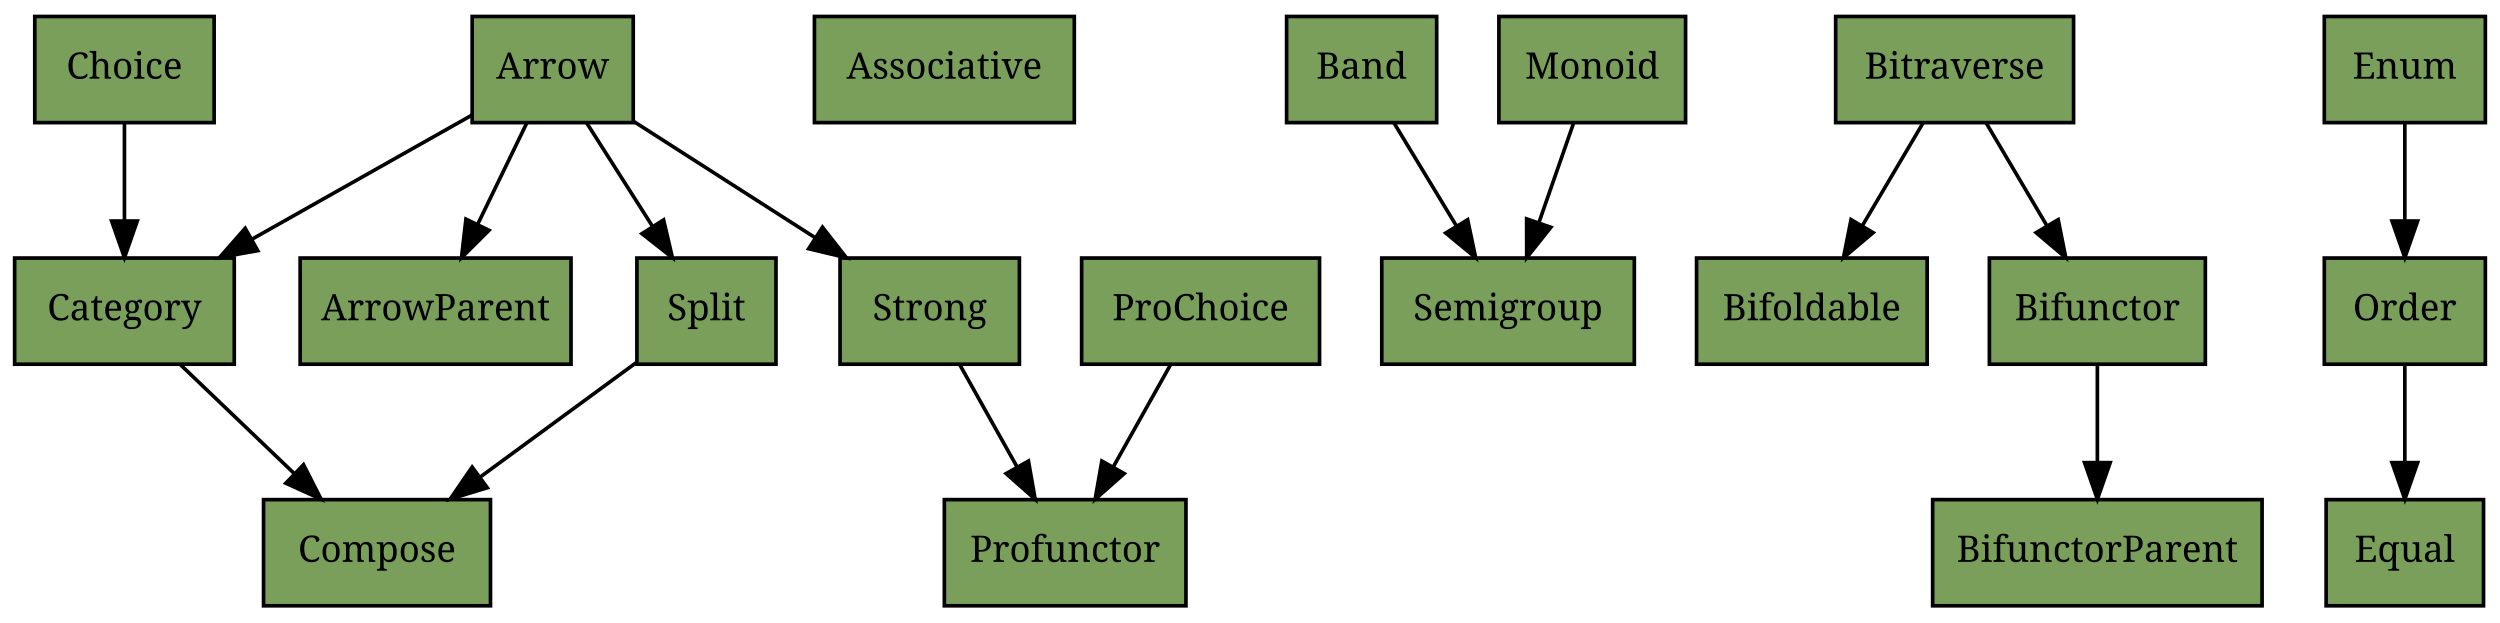
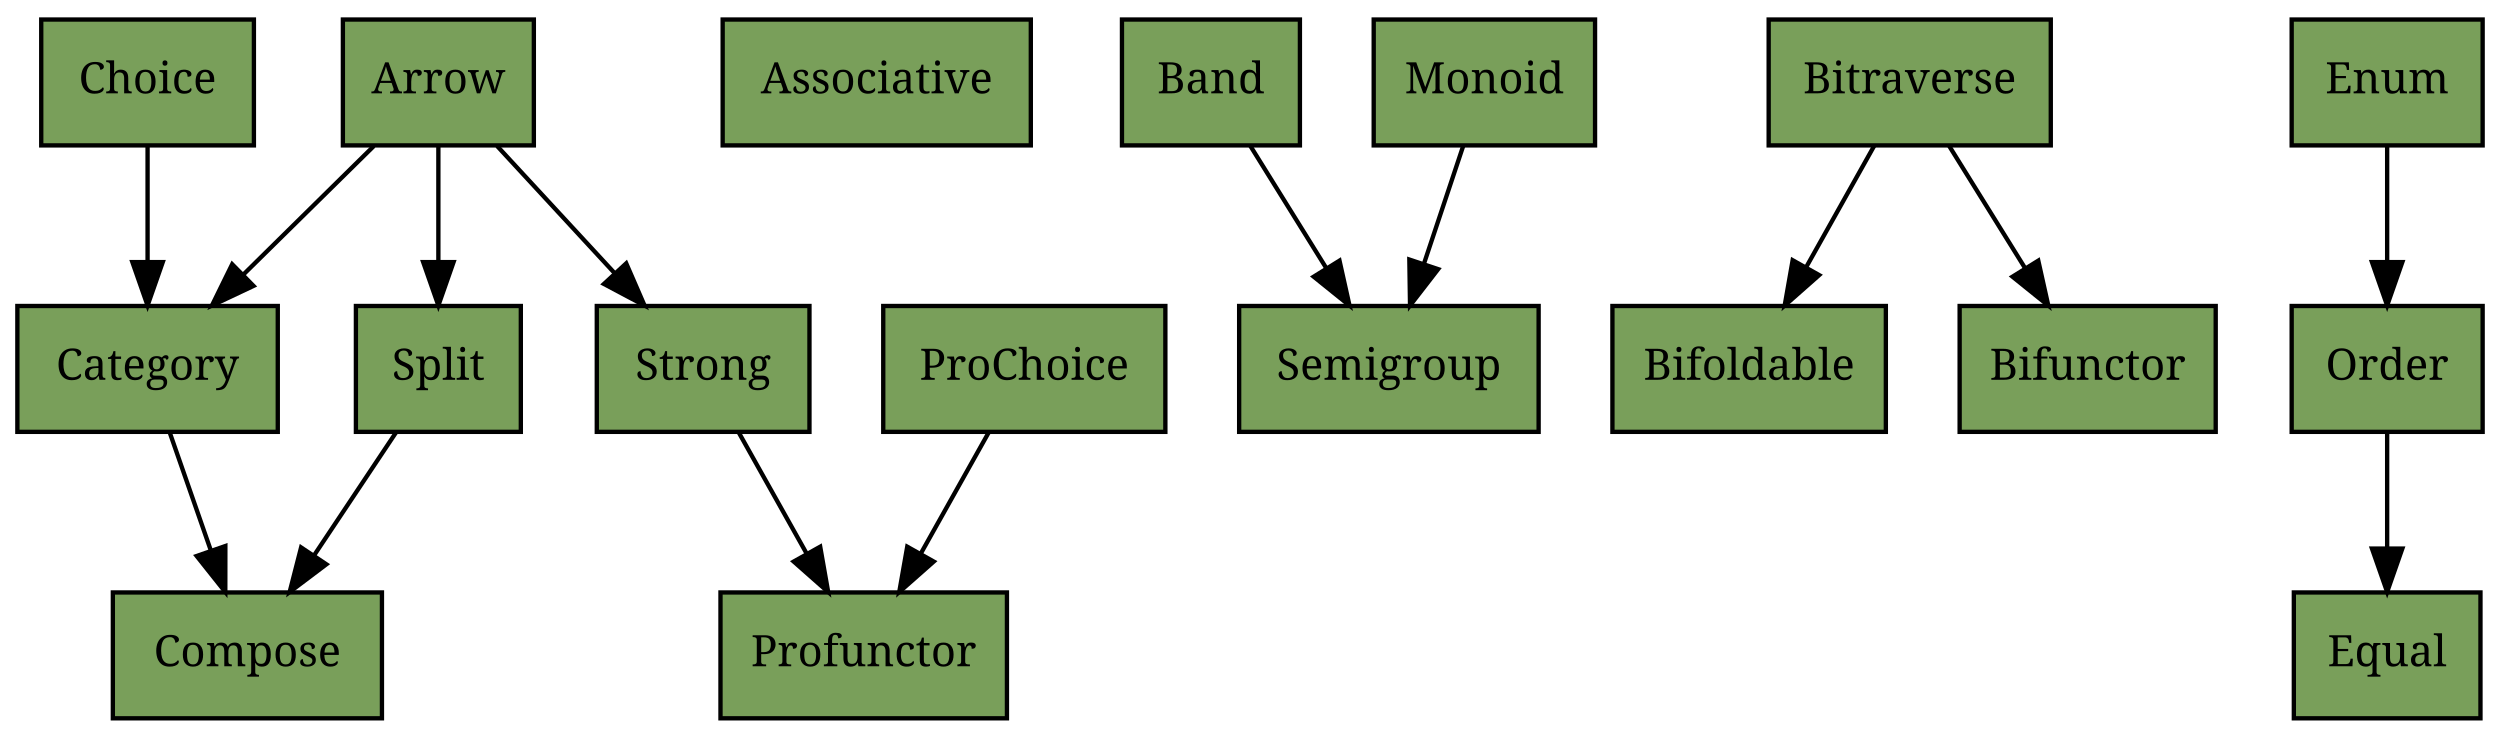
- <svg xmlns="http://www.w3.org/2000/svg" xmlns:xlink="http://www.w3.org/1999/xlink" width="683pt" height="170pt" viewBox="0.00 0.00 683.00 170.00">
+ <svg xmlns="http://www.w3.org/2000/svg" xmlns:xlink="http://www.w3.org/1999/xlink" width="576pt" height="170pt" viewBox="0.00 0.00 576.00 170.00">
  <g id="graph1" class="graph" transform="scale(1 1) rotate(0) translate(4 166)">
-     <polygon fill="white" stroke="white" points="-4,5 -4,-166 680,-166 680,5 -4,5" />
+     <polygon fill="white" stroke="white" points="-4,5 -4,-166 573,-166 573,5 -4,5" />
    <g id="node1" class="node">
      <a xlink:href="https://github.com/scalaz/scalaz/tree/v7.2.13/core/src/main/scala/scalaz/Arrow.scala" xlink:title="scalaz.Arrow" target="_blank">
-         <polygon fill="#799f5a" stroke="black" points="125,-132.5 125,-161.5 169,-161.5 169,-132.5 125,-132.5" />
-         <text text-anchor="middle" x="147" y="-144.5" font-family="Times Roman,serif" font-size="10.00">Arrow</text>
+         <polygon fill="#799f5a" stroke="black" points="75,-132.5 75,-161.5 119,-161.5 119,-132.5 75,-132.5" />
+         <text text-anchor="middle" x="97" y="-144.5" font-family="Times Roman,serif" font-size="10.00">Arrow</text>
      </a>
    </g>
-     <g id="node2" class="node">
-       <a xlink:href="https://github.com/scalaz/scalaz/tree/v7.2.13/core/src/main/scala/scalaz/ArrowParent.scala" xlink:title="scalaz.ArrowParent" target="_blank">
-         <polygon fill="#799f5a" stroke="black" points="78,-66.5 78,-95.5 152,-95.5 152,-66.5 78,-66.5" />
-         <text text-anchor="middle" x="115" y="-78.5" font-family="Times Roman,serif" font-size="10.00">ArrowParent</text>
-       </a>
-     </g>
-     <g id="edge30" class="edge">
-       <path fill="none" stroke="black" d="M139.898,-132.352C135.962,-124.235 130.973,-113.945 126.496,-104.711" />
-       <polygon fill="black" stroke="black" points="129.594,-103.078 122.082,-95.607 123.295,-106.132 129.594,-103.078" />
-     </g>
-     <g id="node9" class="node">
+     <g id="node7" class="node">
      <a xlink:href="https://github.com/scalaz/scalaz/tree/v7.2.13/core/src/main/scala/scalaz/Category.scala" xlink:title="scalaz.Category" target="_blank">
        <polygon fill="#799f5a" stroke="black" points="0,-66.5 0,-95.5 60,-95.5 60,-66.5 0,-66.5" />
        <text text-anchor="middle" x="30" y="-78.5" font-family="Times Roman,serif" font-size="10.00">Category</text>
      </a>
    </g>
-     <g id="edge28" class="edge">
-       <path fill="none" stroke="black" d="M124.993,-134.586C108.078,-125.044 84.386,-111.679 64.894,-100.684" />
-       <polygon fill="black" stroke="black" points="66.423,-97.528 55.993,-95.663 62.983,-103.625 66.423,-97.528" />
+     <g id="edge26" class="edge">
+       <path fill="none" stroke="black" d="M82.13,-132.352C73.283,-123.637 61.893,-112.417 52.017,-102.689" />
+       <polygon fill="black" stroke="black" points="54.408,-100.131 44.828,-95.607 49.496,-105.118 54.408,-100.131" />
    </g>
-     <g id="node19" class="node">
+     <g id="node17" class="node">
      <a xlink:href="https://github.com/scalaz/scalaz/tree/v7.2.13/core/src/main/scala/scalaz/Split.scala" xlink:title="scalaz.Split" target="_blank">
-         <polygon fill="#799f5a" stroke="black" points="170,-66.5 170,-95.5 208,-95.5 208,-66.5 170,-66.5" />
-         <text text-anchor="middle" x="189" y="-78.5" font-family="Times Roman,serif" font-size="10.00">Split</text>
+         <polygon fill="#799f5a" stroke="black" points="78,-66.5 78,-95.5 116,-95.5 116,-66.5 78,-66.5" />
+         <text text-anchor="middle" x="97" y="-78.5" font-family="Times Roman,serif" font-size="10.00">Split</text>
+       </a>
+     </g>
+     <g id="edge22" class="edge">
+       <path fill="none" stroke="black" d="M97,-132.352C97,-124.577 97,-114.808 97,-105.883" />
+       <polygon fill="black" stroke="black" points="100.5,-105.607 97,-95.607 93.5,-105.607 100.5,-105.607" />
+     </g>
+     <g id="node18" class="node">
+       <a xlink:href="https://github.com/scalaz/scalaz/tree/v7.2.13/core/src/main/scala/scalaz/Strong.scala" xlink:title="scalaz.Strong" target="_blank">
+         <polygon fill="#799f5a" stroke="black" points="133.5,-66.5 133.5,-95.5 182.5,-95.5 182.5,-66.5 133.5,-66.5" />
+         <text text-anchor="middle" x="158" y="-78.5" font-family="Times Roman,serif" font-size="10.00">Strong</text>
      </a>
    </g>
    <g id="edge24" class="edge">
-       <path fill="none" stroke="black" d="M156.321,-132.352C161.596,-124.064 168.311,-113.511 174.281,-104.13" />
-       <polygon fill="black" stroke="black" points="177.289,-105.922 179.705,-95.607 171.383,-102.164 177.289,-105.922" />
+       <path fill="none" stroke="black" d="M110.538,-132.352C118.514,-123.722 128.76,-112.637 137.69,-102.975" />
+       <polygon fill="black" stroke="black" points="140.283,-105.326 144.5,-95.607 135.142,-100.575 140.283,-105.326" />
    </g>
-     <g id="node20" class="node">
-       <a xlink:href="https://github.com/scalaz/scalaz/tree/v7.2.13/core/src/main/scala/scalaz/Strong.scala" xlink:title="scalaz.Strong" target="_blank">
-         <polygon fill="#799f5a" stroke="black" points="225.5,-66.5 225.5,-95.5 274.5,-95.5 274.5,-66.5 225.5,-66.5" />
-         <text text-anchor="middle" x="250" y="-78.5" font-family="Times Roman,serif" font-size="10.00">Strong</text>
+     <g id="node2" class="node">
+       <a xlink:href="https://github.com/scalaz/scalaz/tree/v7.2.13/core/src/main/scala/scalaz/Associative.scala" xlink:title="scalaz.Associative" target="_blank">
+         <polygon fill="#799f5a" stroke="black" points="162.5,-132.5 162.5,-161.5 233.5,-161.5 233.5,-132.5 162.5,-132.5" />
+         <text text-anchor="middle" x="198" y="-144.5" font-family="Times Roman,serif" font-size="10.00">Associative</text>
      </a>
    </g>
-     <g id="edge26" class="edge">
-       <path fill="none" stroke="black" d="M169.096,-132.841C183.56,-123.573 202.677,-111.324 218.696,-101.059" />
-       <polygon fill="black" stroke="black" points="220.696,-103.934 227.228,-95.592 216.92,-98.04 220.696,-103.934" />
-     </g>
    <g id="node3" class="node">
-       <a xlink:href="https://github.com/scalaz/scalaz/tree/v7.2.13/core/src/main/scala/scalaz/Associative.scala" xlink:title="scalaz.Associative" target="_blank">
-         <polygon fill="#799f5a" stroke="black" points="218.5,-132.5 218.5,-161.5 289.5,-161.5 289.5,-132.5 218.5,-132.5" />
-         <text text-anchor="middle" x="254" y="-144.5" font-family="Times Roman,serif" font-size="10.00">Associative</text>
+       <a xlink:href="https://github.com/scalaz/scalaz/tree/v7.2.13/core/src/main/scala/scalaz/Band.scala" xlink:title="scalaz.Band" target="_blank">
+         <polygon fill="#799f5a" stroke="black" points="254.5,-132.5 254.5,-161.5 295.5,-161.5 295.5,-132.5 254.5,-132.5" />
+         <text text-anchor="middle" x="275" y="-144.5" font-family="Times Roman,serif" font-size="10.00">Band</text>
      </a>
    </g>
-     <g id="node4" class="node">
-       <a xlink:href="https://github.com/scalaz/scalaz/tree/v7.2.13/core/src/main/scala/scalaz/Band.scala" xlink:title="scalaz.Band" target="_blank">
-         <polygon fill="#799f5a" stroke="black" points="347.5,-132.5 347.5,-161.5 388.5,-161.5 388.5,-132.5 347.5,-132.5" />
-         <text text-anchor="middle" x="368" y="-144.5" font-family="Times Roman,serif" font-size="10.00">Band</text>
+     <g id="node16" class="node">
+       <a xlink:href="https://github.com/scalaz/scalaz/tree/v7.2.13/core/src/main/scala/scalaz/Semigroup.scala" xlink:title="scalaz.Semigroup" target="_blank">
+         <polygon fill="#799f5a" stroke="black" points="281.5,-66.5 281.5,-95.5 350.5,-95.5 350.5,-66.5 281.5,-66.5" />
+         <text text-anchor="middle" x="316" y="-78.5" font-family="Times Roman,serif" font-size="10.00">Semigroup</text>
      </a>
    </g>
-     <g id="node18" class="node">
-       <a xlink:href="https://github.com/scalaz/scalaz/tree/v7.2.13/core/src/main/scala/scalaz/Semigroup.scala" xlink:title="scalaz.Semigroup" target="_blank">
-         <polygon fill="#799f5a" stroke="black" points="373.5,-66.5 373.5,-95.5 442.5,-95.5 442.5,-66.5 373.5,-66.5" />
-         <text text-anchor="middle" x="408" y="-78.5" font-family="Times Roman,serif" font-size="10.00">Semigroup</text>
+     <g id="edge10" class="edge">
+       <path fill="none" stroke="black" d="M284.099,-132.352C289.248,-124.064 295.804,-113.511 301.632,-104.13" />
+       <polygon fill="black" stroke="black" points="304.622,-105.948 306.926,-95.607 298.676,-102.254 304.622,-105.948" />
+     </g>
+     <g id="node4" class="node">
+       <a xlink:href="https://github.com/scalaz/scalaz/tree/v7.2.13/core/src/main/scala/scalaz/Bifoldable.scala" xlink:title="scalaz.Bifoldable" target="_blank">
+         <polygon fill="#799f5a" stroke="black" points="367.5,-66.5 367.5,-95.5 430.5,-95.5 430.5,-66.5 367.5,-66.5" />
+         <text text-anchor="middle" x="399" y="-78.5" font-family="Times Roman,serif" font-size="10.00">Bifoldable</text>
      </a>
    </g>
-     <g id="edge12" class="edge">
-       <path fill="none" stroke="black" d="M376.877,-132.352C381.849,-124.149 388.165,-113.728 393.806,-104.42" />
-       <polygon fill="black" stroke="black" points="396.958,-105.973 399.148,-95.607 390.971,-102.345 396.958,-105.973" />
-     </g>
    <g id="node5" class="node">
-       <a xlink:href="https://github.com/scalaz/scalaz/tree/v7.2.13/core/src/main/scala/scalaz/Bifoldable.scala" xlink:title="scalaz.Bifoldable" target="_blank">
-         <polygon fill="#799f5a" stroke="black" points="459.5,-66.5 459.5,-95.5 522.5,-95.5 522.5,-66.5 459.5,-66.5" />
-         <text text-anchor="middle" x="491" y="-78.5" font-family="Times Roman,serif" font-size="10.00">Bifoldable</text>
+       <a xlink:href="https://github.com/scalaz/scalaz/tree/v7.2.13/core/src/main/scala/scalaz/Bifunctor.scala" xlink:title="scalaz.Bifunctor" target="_blank">
+         <polygon fill="#799f5a" stroke="black" points="447.5,-66.5 447.5,-95.5 506.5,-95.5 506.5,-66.5 447.5,-66.5" />
+         <text text-anchor="middle" x="477" y="-78.5" font-family="Times Roman,serif" font-size="10.00">Bifunctor</text>
      </a>
    </g>
    <g id="node6" class="node">
-       <a xlink:href="https://github.com/scalaz/scalaz/tree/v7.2.13/core/src/main/scala/scalaz/Bifunctor.scala" xlink:title="scalaz.Bifunctor" target="_blank">
-         <polygon fill="#799f5a" stroke="black" points="539.5,-66.5 539.5,-95.5 598.5,-95.5 598.5,-66.5 539.5,-66.5" />
-         <text text-anchor="middle" x="569" y="-78.5" font-family="Times Roman,serif" font-size="10.00">Bifunctor</text>
+       <a xlink:href="https://github.com/scalaz/scalaz/tree/v7.2.13/core/src/main/scala/scalaz/Bitraverse.scala" xlink:title="scalaz.Bitraverse" target="_blank">
+         <polygon fill="#799f5a" stroke="black" points="403.5,-132.5 403.5,-161.5 468.5,-161.5 468.5,-132.5 403.5,-132.5" />
+         <text text-anchor="middle" x="436" y="-144.5" font-family="Times Roman,serif" font-size="10.00">Bitraverse</text>
      </a>
    </g>
-     <g id="node7" class="node">
-       <a xlink:href="https://github.com/scalaz/scalaz/tree/v7.2.13/core/src/main/scala/scalaz/BifunctorParent.scala" xlink:title="scalaz.BifunctorParent" target="_blank">
-         <polygon fill="#799f5a" stroke="black" points="524,-0.5 524,-29.5 614,-29.5 614,-0.5 524,-0.5" />
-         <text text-anchor="middle" x="569" y="-12.5" font-family="Times Roman,serif" font-size="10.00">BifunctorParent</text>
+     <g id="edge18" class="edge">
+       <path fill="none" stroke="black" d="M427.789,-132.352C423.19,-124.149 417.348,-113.728 412.129,-104.42" />
+       <polygon fill="black" stroke="black" points="415.132,-102.618 407.189,-95.607 409.026,-106.041 415.132,-102.618" />
+     </g>
+     <g id="edge16" class="edge">
+       <path fill="none" stroke="black" d="M445.099,-132.352C450.248,-124.064 456.804,-113.511 462.632,-104.13" />
+       <polygon fill="black" stroke="black" points="465.622,-105.948 467.926,-95.607 459.676,-102.254 465.622,-105.948" />
+     </g>
+     <g id="node9" class="node">
+       <a xlink:href="https://github.com/scalaz/scalaz/tree/v7.2.13/core/src/main/scala/scalaz/Compose.scala" xlink:title="scalaz.Compose" target="_blank">
+         <polygon fill="#799f5a" stroke="black" points="22,-0.5 22,-29.5 84,-29.5 84,-0.5 22,-0.5" />
+         <text text-anchor="middle" x="53" y="-12.5" font-family="Times Roman,serif" font-size="10.00">Compose</text>
      </a>
    </g>
    <g id="edge4" class="edge">
-       <path fill="none" stroke="black" d="M569,-66.353C569,-58.577 569,-48.808 569,-39.883" />
-       <polygon fill="black" stroke="black" points="572.5,-39.607 569,-29.607 565.5,-39.607 572.5,-39.607" />
+       <path fill="none" stroke="black" d="M35.104,-66.353C37.874,-58.406 41.368,-48.377 44.533,-39.296" />
+       <polygon fill="black" stroke="black" points="47.924,-40.201 47.91,-29.607 41.314,-37.898 47.924,-40.201" />
    </g>
    <g id="node8" class="node">
-       <a xlink:href="https://github.com/scalaz/scalaz/tree/v7.2.13/core/src/main/scala/scalaz/Bitraverse.scala" xlink:title="scalaz.Bitraverse" target="_blank">
-         <polygon fill="#799f5a" stroke="black" points="497.5,-132.5 497.5,-161.5 562.5,-161.5 562.5,-132.5 497.5,-132.5" />
-         <text text-anchor="middle" x="530" y="-144.5" font-family="Times Roman,serif" font-size="10.00">Bitraverse</text>
-       </a>
-     </g>
-     <g id="edge20" class="edge">
-       <path fill="none" stroke="black" d="M521.345,-132.352C516.497,-124.149 510.339,-113.728 504.839,-104.42" />
-       <polygon fill="black" stroke="black" points="507.732,-102.435 499.631,-95.607 501.705,-105.996 507.732,-102.435" />
-     </g>
-     <g id="edge18" class="edge">
-       <path fill="none" stroke="black" d="M538.655,-132.352C543.503,-124.149 549.661,-113.728 555.161,-104.42" />
-       <polygon fill="black" stroke="black" points="558.295,-105.996 560.369,-95.607 552.268,-102.435 558.295,-105.996" />
-     </g>
-     <g id="node11" class="node">
-       <a xlink:href="https://github.com/scalaz/scalaz/tree/v7.2.13/core/src/main/scala/scalaz/Compose.scala" xlink:title="scalaz.Compose" target="_blank">
-         <polygon fill="#799f5a" stroke="black" points="68,-0.5 68,-29.5 130,-29.5 130,-0.5 68,-0.5" />
-         <text text-anchor="middle" x="99" y="-12.5" font-family="Times Roman,serif" font-size="10.00">Compose</text>
-       </a>
-     </g>
-     <g id="edge6" class="edge">
-       <path fill="none" stroke="black" d="M45.313,-66.353C54.425,-57.637 66.155,-46.417 76.325,-36.689" />
-       <polygon fill="black" stroke="black" points="78.922,-39.048 83.73,-29.607 74.084,-33.99 78.922,-39.048" />
-     </g>
-     <g id="node10" class="node">
      <a xlink:href="https://github.com/scalaz/scalaz/tree/v7.2.13/core/src/main/scala/scalaz/Choice.scala" xlink:title="scalaz.Choice" target="_blank">
        <polygon fill="#799f5a" stroke="black" points="5.5,-132.5 5.5,-161.5 54.5,-161.5 54.5,-132.5 5.5,-132.5" />
        <text text-anchor="middle" x="30" y="-144.5" font-family="Times Roman,serif" font-size="10.00">Choice</text>
      </a>
    </g>
-     <g id="edge22" class="edge">
+     <g id="edge20" class="edge">
      <path fill="none" stroke="black" d="M30,-132.352C30,-124.577 30,-114.808 30,-105.883" />
      <polygon fill="black" stroke="black" points="33.5,-105.607 30,-95.607 26.5,-105.607 33.5,-105.607" />
    </g>
+     <g id="node10" class="node">
+       <a xlink:href="https://github.com/scalaz/scalaz/tree/v7.2.13/core/src/main/scala/scalaz/Enum.scala" xlink:title="scalaz.Enum" target="_blank">
+         <polygon fill="#799f5a" stroke="black" points="524,-132.5 524,-161.5 568,-161.5 568,-132.5 524,-132.5" />
+         <text text-anchor="middle" x="546" y="-144.5" font-family="Times Roman,serif" font-size="10.00">Enum</text>
+       </a>
+     </g>
+     <g id="node13" class="node">
+       <a xlink:href="https://github.com/scalaz/scalaz/tree/v7.2.13/core/src/main/scala/scalaz/Order.scala" xlink:title="scalaz.Order" target="_blank">
+         <polygon fill="#799f5a" stroke="black" points="524,-66.5 524,-95.5 568,-95.5 568,-66.5 524,-66.5" />
+         <text text-anchor="middle" x="546" y="-78.5" font-family="Times Roman,serif" font-size="10.00">Order</text>
+       </a>
+     </g>
+     <g id="edge14" class="edge">
+       <path fill="none" stroke="black" d="M546,-132.352C546,-124.577 546,-114.808 546,-105.883" />
+       <polygon fill="black" stroke="black" points="549.5,-105.607 546,-95.607 542.5,-105.607 549.5,-105.607" />
+     </g>
+     <g id="node11" class="node">
+       <a xlink:href="https://github.com/scalaz/scalaz/tree/v7.2.13/core/src/main/scala/scalaz/Equal.scala" xlink:title="scalaz.Equal" target="_blank">
+         <polygon fill="#799f5a" stroke="black" points="524.5,-0.5 524.5,-29.5 567.5,-29.5 567.5,-0.5 524.5,-0.5" />
+         <text text-anchor="middle" x="546" y="-12.5" font-family="Times Roman,serif" font-size="10.00">Equal</text>
+       </a>
+     </g>
    <g id="node12" class="node">
-       <a xlink:href="https://github.com/scalaz/scalaz/tree/v7.2.13/core/src/main/scala/scalaz/Enum.scala" xlink:title="scalaz.Enum" target="_blank">
-         <polygon fill="#799f5a" stroke="black" points="631,-132.5 631,-161.5 675,-161.5 675,-132.5 631,-132.5" />
-         <text text-anchor="middle" x="653" y="-144.5" font-family="Times Roman,serif" font-size="10.00">Enum</text>
+       <a xlink:href="https://github.com/scalaz/scalaz/tree/v7.2.13/core/src/main/scala/scalaz/Monoid.scala" xlink:title="scalaz.Monoid" target="_blank">
+         <polygon fill="#799f5a" stroke="black" points="312.5,-132.5 312.5,-161.5 363.5,-161.5 363.5,-132.5 312.5,-132.5" />
+         <text text-anchor="middle" x="338" y="-144.5" font-family="Times Roman,serif" font-size="10.00">Monoid</text>
+       </a>
+     </g>
+     <g id="edge12" class="edge">
+       <path fill="none" stroke="black" d="M333.117,-132.352C330.469,-124.406 327.126,-114.377 324.099,-105.296" />
+       <polygon fill="black" stroke="black" points="327.352,-103.987 320.869,-95.607 320.711,-106.2 327.352,-103.987" />
+     </g>
+     <g id="edge2" class="edge">
+       <path fill="none" stroke="black" d="M546,-66.353C546,-58.577 546,-48.808 546,-39.883" />
+       <polygon fill="black" stroke="black" points="549.5,-39.607 546,-29.607 542.5,-39.607 549.5,-39.607" />
+     </g>
+     <g id="node14" class="node">
+       <a xlink:href="https://github.com/scalaz/scalaz/tree/v7.2.13/core/src/main/scala/scalaz/ProChoice.scala" xlink:title="scalaz.ProChoice" target="_blank">
+         <polygon fill="#799f5a" stroke="black" points="199.5,-66.5 199.5,-95.5 264.5,-95.5 264.5,-66.5 199.5,-66.5" />
+         <text text-anchor="middle" x="232" y="-78.5" font-family="Times Roman,serif" font-size="10.00">ProChoice</text>
      </a>
    </g>
    <g id="node15" class="node">
-       <a xlink:href="https://github.com/scalaz/scalaz/tree/v7.2.13/core/src/main/scala/scalaz/Order.scala" xlink:title="scalaz.Order" target="_blank">
-         <polygon fill="#799f5a" stroke="black" points="631,-66.5 631,-95.5 675,-95.5 675,-66.5 631,-66.5" />
-         <text text-anchor="middle" x="653" y="-78.5" font-family="Times Roman,serif" font-size="10.00">Order</text>
+       <a xlink:href="https://github.com/scalaz/scalaz/tree/v7.2.13/core/src/main/scala/scalaz/Profunctor.scala" xlink:title="scalaz.Profunctor" target="_blank">
+         <polygon fill="#799f5a" stroke="black" points="162,-0.5 162,-29.5 228,-29.5 228,-0.5 162,-0.5" />
+         <text text-anchor="middle" x="195" y="-12.5" font-family="Times Roman,serif" font-size="10.00">Profunctor</text>
      </a>
    </g>
-     <g id="edge16" class="edge">
-       <path fill="none" stroke="black" d="M653,-132.352C653,-124.577 653,-114.808 653,-105.883" />
-       <polygon fill="black" stroke="black" points="656.5,-105.607 653,-95.607 649.5,-105.607 656.5,-105.607" />
-     </g>
-     <g id="node13" class="node">
-       <a xlink:href="https://github.com/scalaz/scalaz/tree/v7.2.13/core/src/main/scala/scalaz/Equal.scala" xlink:title="scalaz.Equal" target="_blank">
-         <polygon fill="#799f5a" stroke="black" points="631.5,-0.5 631.5,-29.5 674.5,-29.5 674.5,-0.5 631.5,-0.5" />
-         <text text-anchor="middle" x="653" y="-12.5" font-family="Times Roman,serif" font-size="10.00">Equal</text>
-       </a>
-     </g>
-     <g id="node14" class="node">
-       <a xlink:href="https://github.com/scalaz/scalaz/tree/v7.2.13/core/src/main/scala/scalaz/Monoid.scala" xlink:title="scalaz.Monoid" target="_blank">
-         <polygon fill="#799f5a" stroke="black" points="405.5,-132.5 405.5,-161.5 456.5,-161.5 456.5,-132.5 405.5,-132.5" />
-         <text text-anchor="middle" x="431" y="-144.5" font-family="Times Roman,serif" font-size="10.00">Monoid</text>
-       </a>
-     </g>
-     <g id="edge14" class="edge">
-       <path fill="none" stroke="black" d="M425.896,-132.352C423.126,-124.406 419.631,-114.377 416.467,-105.296" />
-       <polygon fill="black" stroke="black" points="419.686,-103.898 413.09,-95.607 413.076,-106.201 419.686,-103.898" />
-     </g>
-     <g id="edge2" class="edge">
-       <path fill="none" stroke="black" d="M653,-66.353C653,-58.577 653,-48.808 653,-39.883" />
-       <polygon fill="black" stroke="black" points="656.5,-39.607 653,-29.607 649.5,-39.607 656.5,-39.607" />
-     </g>
-     <g id="node16" class="node">
-       <a xlink:href="https://github.com/scalaz/scalaz/tree/v7.2.13/core/src/main/scala/scalaz/ProChoice.scala" xlink:title="scalaz.ProChoice" target="_blank">
-         <polygon fill="#799f5a" stroke="black" points="291.5,-66.5 291.5,-95.5 356.5,-95.5 356.5,-66.5 291.5,-66.5" />
-         <text text-anchor="middle" x="324" y="-78.5" font-family="Times Roman,serif" font-size="10.00">ProChoice</text>
-       </a>
-     </g>
-     <g id="node17" class="node">
-       <a xlink:href="https://github.com/scalaz/scalaz/tree/v7.2.13/core/src/main/scala/scalaz/Profunctor.scala" xlink:title="scalaz.Profunctor" target="_blank">
-         <polygon fill="#799f5a" stroke="black" points="254,-0.5 254,-29.5 320,-29.5 320,-0.5 254,-0.5" />
-         <text text-anchor="middle" x="287" y="-12.5" font-family="Times Roman,serif" font-size="10.00">Profunctor</text>
-       </a>
-     </g>
-     <g id="edge32" class="edge">
-       <path fill="none" stroke="black" d="M315.789,-66.353C311.19,-58.15 305.348,-47.728 300.129,-38.42" />
-       <polygon fill="black" stroke="black" points="303.132,-36.618 295.189,-29.607 297.026,-40.041 303.132,-36.618" />
+     <g id="edge28" class="edge">
+       <path fill="none" stroke="black" d="M223.789,-66.353C219.19,-58.15 213.348,-47.728 208.129,-38.42" />
+       <polygon fill="black" stroke="black" points="211.132,-36.618 203.189,-29.607 205.026,-40.041 211.132,-36.618" />
    </g>
    <g id="edge8" class="edge">
-       <path fill="none" stroke="black" d="M169.913,-67.003C157.521,-57.916 141.153,-45.912 127.264,-35.727" />
-       <polygon fill="black" stroke="black" points="129.129,-32.754 118.995,-29.663 124.989,-38.399 129.129,-32.754" />
+       <path fill="none" stroke="black" d="M87.235,-66.353C81.709,-58.064 74.674,-47.511 68.42,-38.13" />
+       <polygon fill="black" stroke="black" points="71.197,-35.986 62.738,-29.607 65.373,-39.869 71.197,-35.986" />
    </g>
-     <g id="edge10" class="edge">
-       <path fill="none" stroke="black" d="M258.211,-66.353C262.81,-58.15 268.652,-47.728 273.871,-38.42" />
-       <polygon fill="black" stroke="black" points="276.974,-40.041 278.811,-29.607 270.868,-36.618 276.974,-40.041" />
+     <g id="edge6" class="edge">
+       <path fill="none" stroke="black" d="M166.211,-66.353C170.81,-58.15 176.652,-47.728 181.871,-38.42" />
+       <polygon fill="black" stroke="black" points="184.974,-40.041 186.811,-29.607 178.868,-36.618 184.974,-40.041" />
    </g>
  </g>
</svg>
